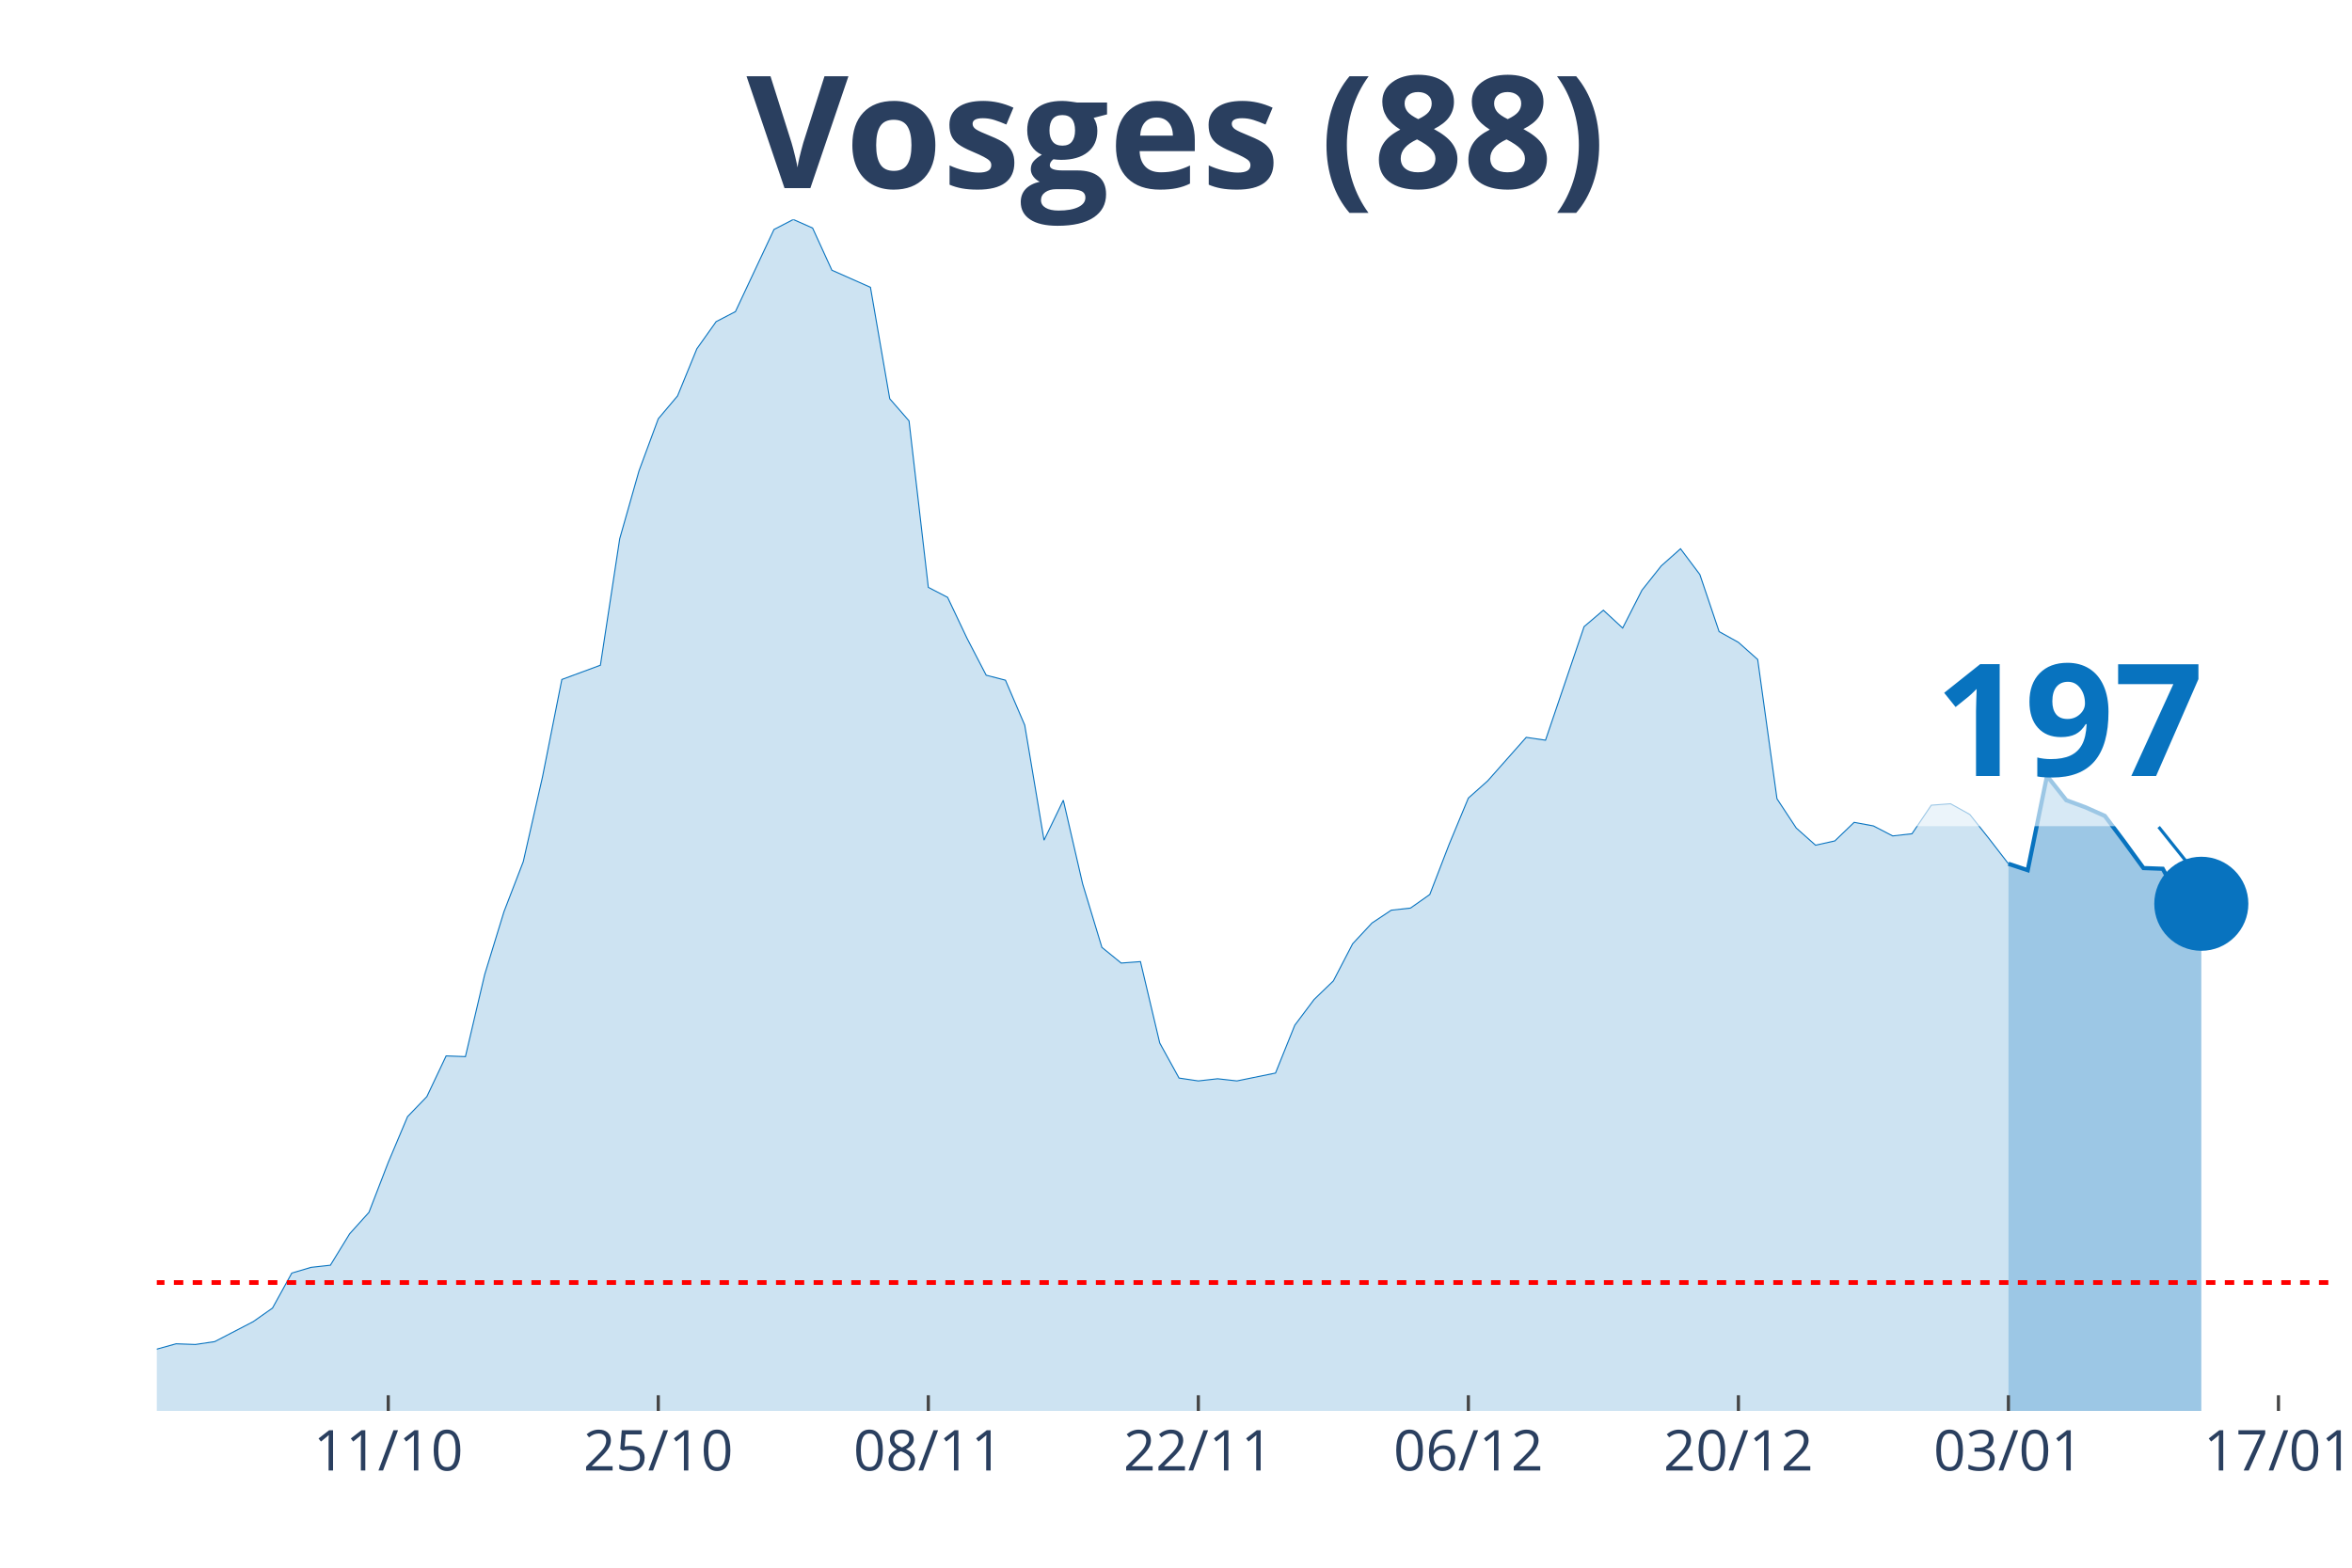
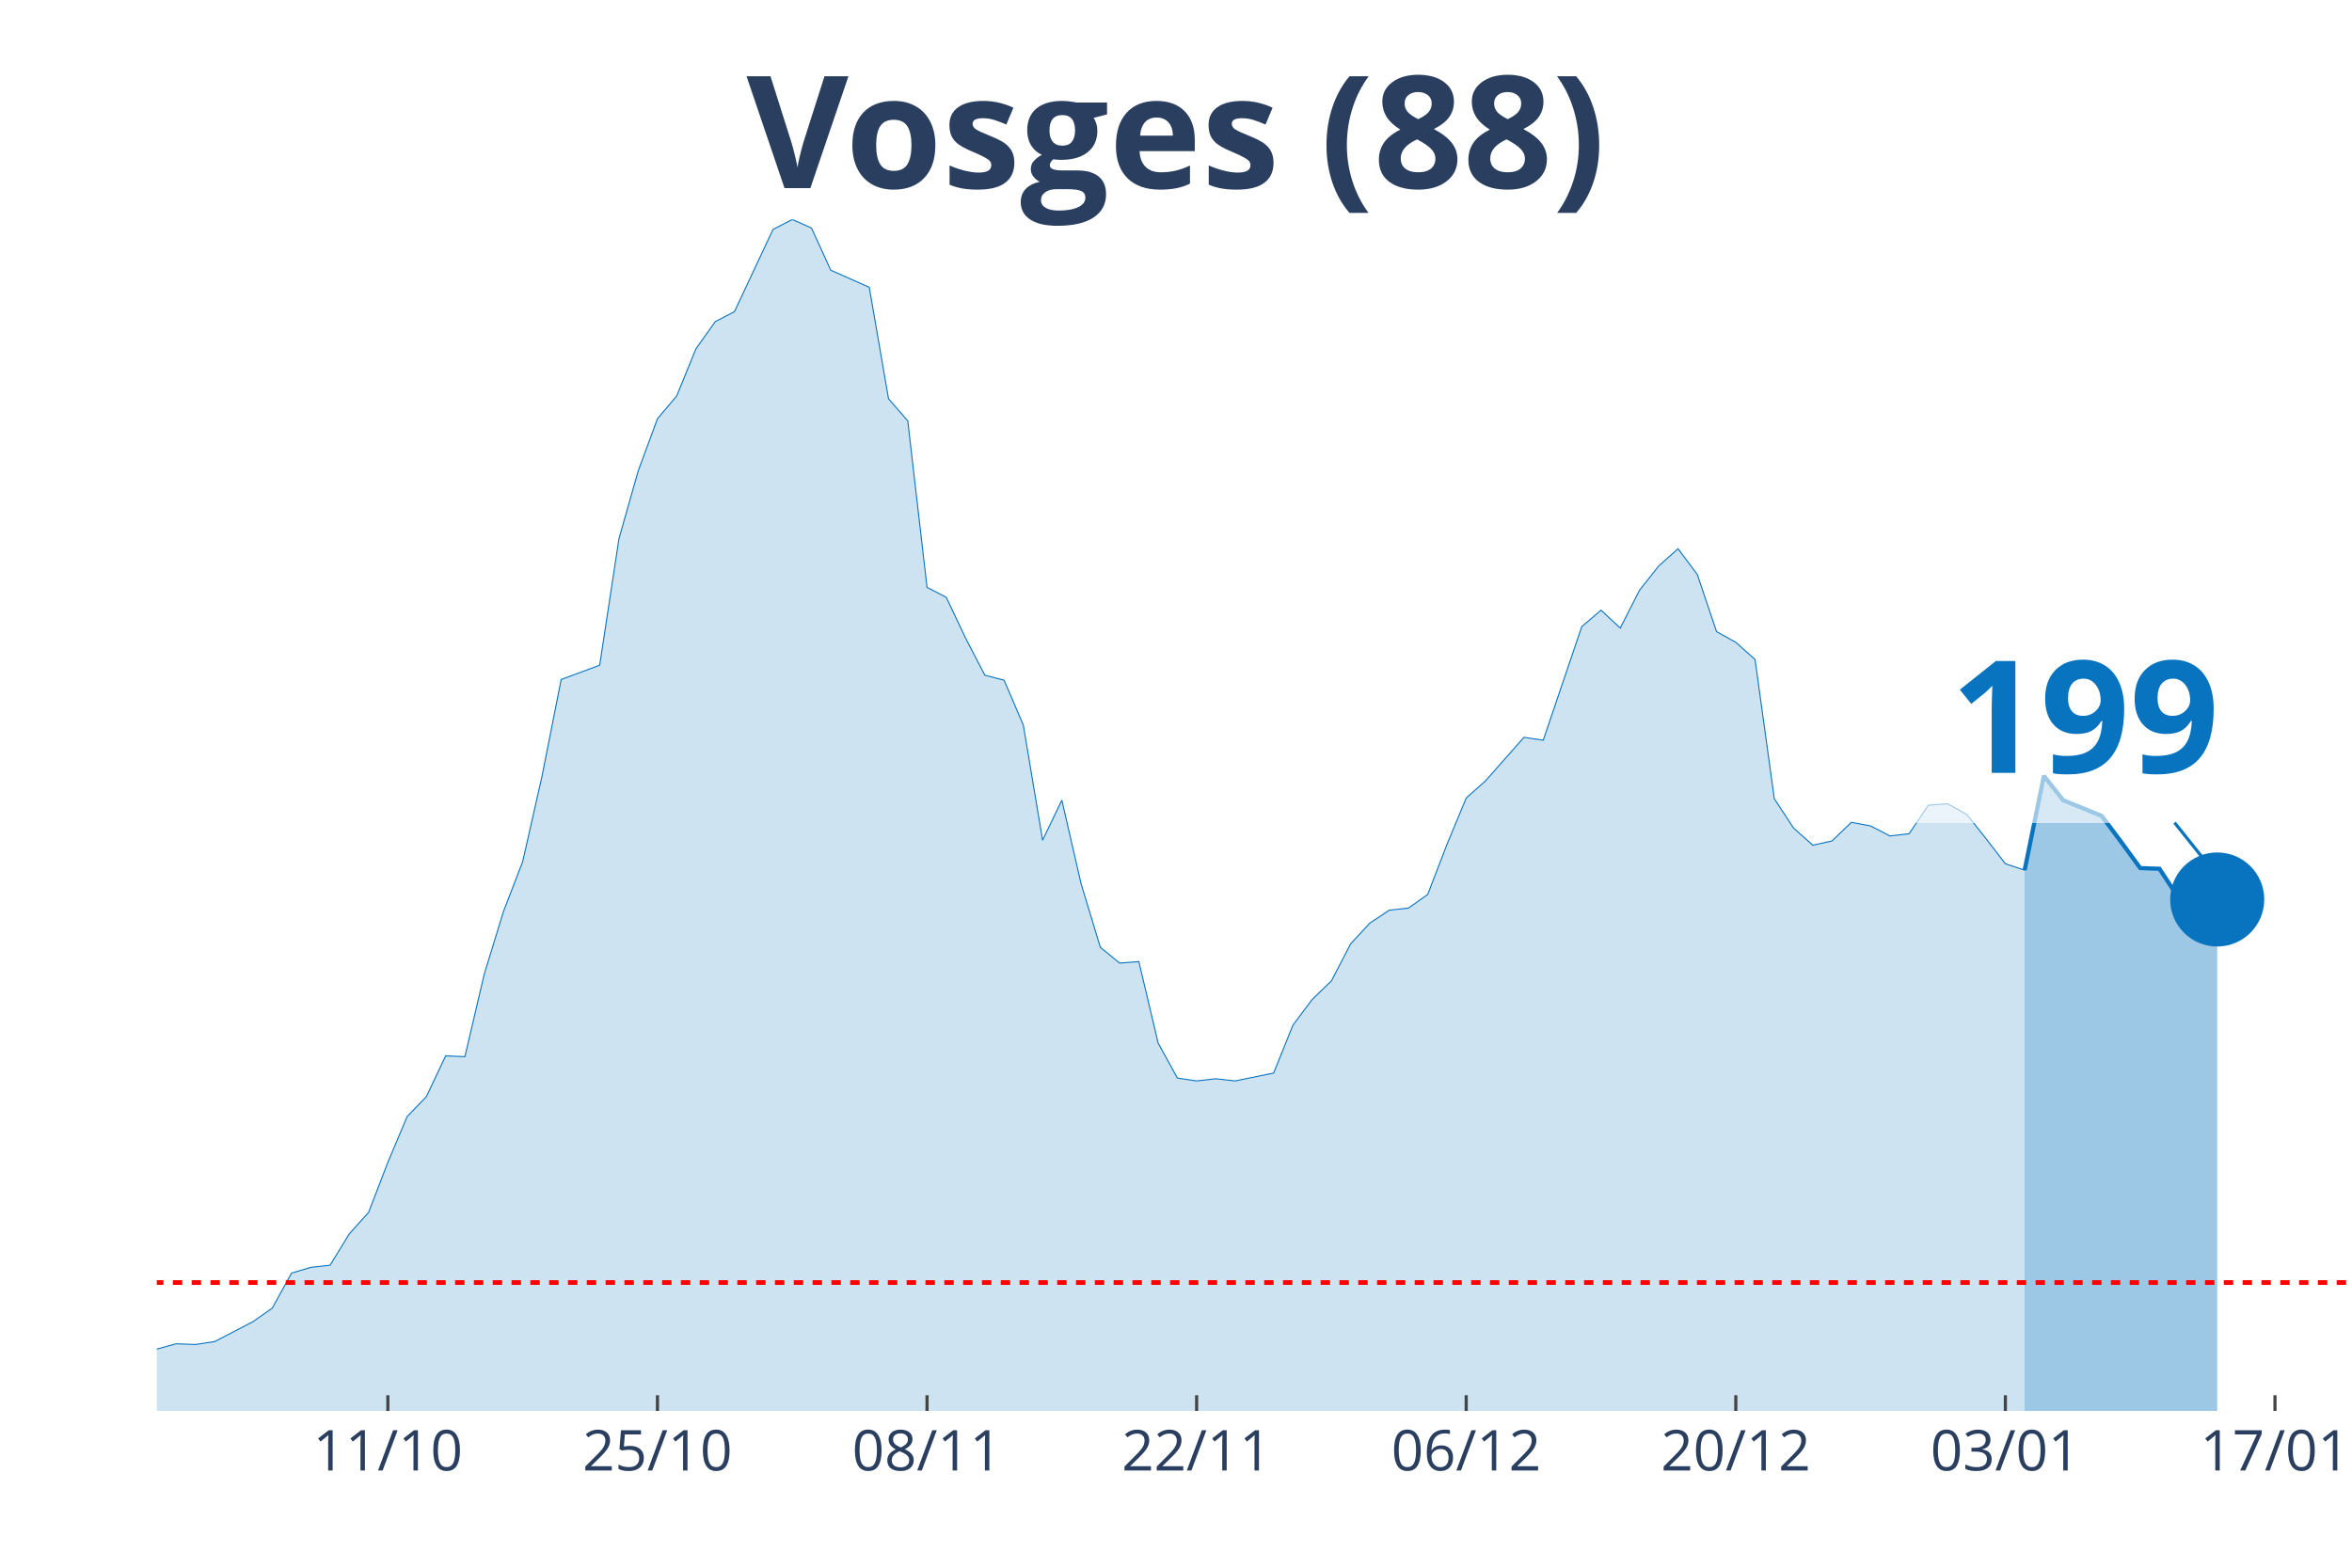
<svg xmlns="http://www.w3.org/2000/svg" class="main-svg" width="1125" height="750" style="" viewBox="0 0 750 500">
  <rect x="0" y="0" width="750" height="500" style="fill: rgb(0, 0, 0); fill-opacity: 0;" />
-   <defs id="defs-ba4ad8">
+   <defs id="defs-86def9">
    <g class="clips">
-       <clipPath id="clipba4ad8xyplot" class="plotclip">
-         <rect width="695" height="380" />
+       <clipPath id="clip86def9xyplot" class="plotclip">
+         <rect width="700" height="380" />
      </clipPath>
-       <clipPath class="axesclip" id="clipba4ad8x">
-         <rect x="50" y="0" width="695" height="500" />
+       <clipPath class="axesclip" id="clip86def9x">
+         <rect x="50" y="0" width="700" height="500" />
      </clipPath>
-       <clipPath class="axesclip" id="clipba4ad8y">
+       <clipPath class="axesclip" id="clip86def9y">
        <rect x="0" y="70" width="750" height="380" />
      </clipPath>
-       <clipPath class="axesclip" id="clipba4ad8xy">
-         <rect x="50" y="70" width="695" height="380" />
+       <clipPath class="axesclip" id="clip86def9xy">
+         <rect x="50" y="70" width="700" height="380" />
      </clipPath>
    </g>
    <g class="gradients" />
  </defs>
  <g class="bglayer">
-     <rect class="bg" x="50" y="70" width="695" height="380" style="fill: rgb(0, 0, 0); fill-opacity: 0; stroke-width: 0;" />
+     <rect class="bg" x="50" y="70" width="700" height="380" style="fill: rgb(0, 0, 0); fill-opacity: 0; stroke-width: 0;" />
  </g>
  <g class="layer-below">
    <g class="imagelayer" />
    <g class="shapelayer" />
  </g>
  <g class="cartesianlayer">
    <g class="subplot xy">
      <g class="layer-subplot">
        <g class="shapelayer" />
        <g class="imagelayer" />
      </g>
      <g class="gridlayer">
        <g class="x">
-           <path class="xgrid crisp" transform="translate(123.81,0)" d="M0,70v380" style="stroke: rgb(255, 255, 255); stroke-opacity: 1; stroke-width: 1px;" />
-           <path class="xgrid crisp" transform="translate(209.91,0)" d="M0,70v380" style="stroke: rgb(255, 255, 255); stroke-opacity: 1; stroke-width: 1px;" />
-           <path class="xgrid crisp" transform="translate(296.02,0)" d="M0,70v380" style="stroke: rgb(255, 255, 255); stroke-opacity: 1; stroke-width: 1px;" />
-           <path class="xgrid crisp" transform="translate(382.12,0)" d="M0,70v380" style="stroke: rgb(255, 255, 255); stroke-opacity: 1; stroke-width: 1px;" />
-           <path class="xgrid crisp" transform="translate(468.23,0)" d="M0,70v380" style="stroke: rgb(255, 255, 255); stroke-opacity: 1; stroke-width: 1px;" />
-           <path class="xgrid crisp" transform="translate(554.34,0)" d="M0,70v380" style="stroke: rgb(255, 255, 255); stroke-opacity: 1; stroke-width: 1px;" />
-           <path class="xgrid crisp" transform="translate(640.44,0)" d="M0,70v380" style="stroke: rgb(255, 255, 255); stroke-opacity: 1; stroke-width: 1px;" />
-           <path class="xgrid crisp" transform="translate(726.55,0)" d="M0,70v380" style="stroke: rgb(255, 255, 255); stroke-opacity: 1; stroke-width: 1px;" />
+           <path class="xgrid crisp" transform="translate(123.68,0)" d="M0,70v380" style="stroke: rgb(255, 255, 255); stroke-opacity: 1; stroke-width: 1px;" />
+           <path class="xgrid crisp" transform="translate(209.65,0)" d="M0,70v380" style="stroke: rgb(255, 255, 255); stroke-opacity: 1; stroke-width: 1px;" />
+           <path class="xgrid crisp" transform="translate(295.61,0)" d="M0,70v380" style="stroke: rgb(255, 255, 255); stroke-opacity: 1; stroke-width: 1px;" />
+           <path class="xgrid crisp" transform="translate(381.58,0)" d="M0,70v380" style="stroke: rgb(255, 255, 255); stroke-opacity: 1; stroke-width: 1px;" />
+           <path class="xgrid crisp" transform="translate(467.54,0)" d="M0,70v380" style="stroke: rgb(255, 255, 255); stroke-opacity: 1; stroke-width: 1px;" />
+           <path class="xgrid crisp" transform="translate(553.51,0)" d="M0,70v380" style="stroke: rgb(255, 255, 255); stroke-opacity: 1; stroke-width: 1px;" />
+           <path class="xgrid crisp" transform="translate(639.47,0)" d="M0,70v380" style="stroke: rgb(255, 255, 255); stroke-opacity: 1; stroke-width: 1px;" />
+           <path class="xgrid crisp" transform="translate(725.44,0)" d="M0,70v380" style="stroke: rgb(255, 255, 255); stroke-opacity: 1; stroke-width: 1px;" />
        </g>
        <g class="y" />
      </g>
      <g class="zerolinelayer" />
      <path class="xlines-below" />
      <path class="ylines-below" />
      <g class="overlines-below" />
      <g class="xaxislayer-below" />
      <g class="yaxislayer-below" />
      <g class="overaxes-below" />
-       <g class="plot" transform="translate(50, 70)" clip-path="url('#clipba4ad8xyplot')">
+       <g class="plot" transform="translate(50, 70)" clip-path="url('#clip86def9xyplot')">
        <g class="scatterlayer mlayer">
-           <g class="trace scatter trace9b7f17" style="stroke-miterlimit: 2;">
+           <g class="trace scatter trace294cf5" style="stroke-miterlimit: 2;">
            <g class="fills">
              <g>
-                 <path class="js-fill" d="M590.44,380L-836.46,380L-836.46,373.85L-725.75,377.72L-719.6,377.72L-670.4,376.58L-664.25,377.04L-485.88,370.66L-479.73,365.65L-442.83,363.82L-436.68,369.29L-405.93,372.03L-399.78,374.08L-325.97,375.22L-319.82,372.48L-289.07,369.29L-282.92,371.34L-264.47,372.71L-258.32,371.12L-202.96,366.79L-196.81,364.05L-141.46,367.01L-135.31,366.33L-123.01,364.96L-116.86,364.96L-104.56,360.64L-98.41,360.86L-92.26,363.14L-86.11,363.6L-55.35,364.28L-49.2,363.6L-24.6,365.42L-18.45,364.28L-12.3,364.74L-6.15,362L6.15,358.59L12.3,358.81L18.45,357.9L24.6,354.71L30.75,351.52L36.9,347.19L43.05,336.03L49.2,334.21L55.35,333.53L61.5,323.5L67.65,316.67L73.81,300.72L79.96,286.14L86.11,279.76L92.26,266.77L98.41,267L104.56,240.8L110.71,220.76L116.86,204.81L123.01,177.7L129.16,146.71L135.31,144.44L141.46,142.16L147.61,101.83L153.76,80.19L159.91,63.56L166.06,56.27L172.21,41.24L178.36,32.58L184.51,29.39L196.81,3.19L202.96,0L209.12,2.73L215.27,16.18L227.57,21.64L233.72,57.18L239.87,64.24L246.02,117.33L252.17,120.52L258.32,133.5L264.47,145.35L270.62,146.94L276.77,161.29L282.92,197.97L289.07,185.22L295.22,211.87L301.37,232.15L307.52,237.16L313.67,236.7L319.82,262.67L325.97,273.84L332.12,274.75L338.27,274.06L344.42,274.75L356.73,272.24L362.88,256.98L369.03,248.78L375.18,242.85L381.33,231.01L387.48,224.4L393.63,220.3L399.78,219.62L405.93,215.29L412.08,199.34L418.23,184.53L424.38,179.06L436.68,165.17L442.83,166.08L455.13,129.86L461.28,124.62L467.43,130.31L473.58,118.24L479.73,110.49L485.88,105.02L492.04,113.23L498.19,131.45L504.34,134.87L510.49,140.34L516.64,184.76L522.79,194.1L528.94,199.57L535.09,198.2L541.24,192.28L547.39,193.42L553.54,196.61L559.69,195.92L565.84,186.81L571.99,186.35L578.14,189.77L584.29,197.52L590.44,205.49" style="fill: rgb(8, 115, 191); fill-opacity: 0.2; stroke-width: 0;" />
+                 <path class="js-fill" d="M595.61,380L-835.09,380L-835.09,373.85L-730.7,378.18L-724.56,377.72L-491.23,373.62L-485.09,370.66L-466.67,362.91L-460.53,362.91L-442.11,363.82L-435.96,369.29L-405.26,372.03L-399.12,374.08L-325.44,375.22L-319.3,372.48L-288.6,369.29L-282.46,371.34L-264.04,372.71L-257.89,371.12L-202.63,366.79L-196.49,364.05L-141.23,367.01L-135.09,366.33L-122.81,364.96L-116.67,364.96L-104.39,360.64L-98.25,360.86L-92.11,363.14L-85.96,363.6L-55.26,364.28L-49.12,363.6L-24.56,365.42L-18.42,364.28L-12.28,364.74L-6.14,362L6.14,358.59L12.28,358.81L18.42,357.9L24.56,354.71L30.7,351.52L36.84,347.19L42.98,336.03L49.12,334.21L55.26,333.53L61.4,323.5L67.54,316.67L73.68,300.72L79.82,286.14L85.96,279.76L92.11,266.77L98.25,267L104.39,240.8L110.53,220.76L116.67,204.81L122.81,177.7L128.95,146.71L135.09,144.44L141.23,142.16L147.37,101.83L153.51,80.19L159.65,63.56L165.79,56.27L171.93,41.24L178.07,32.58L184.21,29.39L196.49,3.19L202.63,0L208.77,2.73L214.91,16.18L227.19,21.64L233.33,57.18L239.47,64.24L245.61,117.33L251.75,120.52L257.89,133.5L264.04,145.35L270.18,146.94L276.32,161.29L282.46,197.97L288.6,185.22L294.74,211.87L300.88,232.15L307.02,237.16L313.16,236.7L319.3,262.67L325.44,273.84L331.58,274.75L337.72,274.06L343.86,274.75L356.14,272.24L362.28,256.98L368.42,248.78L374.56,242.85L380.7,231.01L386.84,224.4L392.98,220.3L399.12,219.62L405.26,215.29L411.4,199.34L417.54,184.53L423.68,179.06L435.96,165.17L442.11,166.08L454.39,129.86L460.53,124.62L466.67,130.31L472.81,118.24L478.95,110.49L485.09,105.02L491.23,113.23L497.37,131.45L503.51,134.87L509.65,140.34L515.79,184.76L521.93,194.1L528.07,199.57L534.21,198.2L540.35,192.28L546.49,193.42L552.63,196.61L558.77,195.92L564.91,186.81L571.05,186.35L577.19,189.77L583.33,197.52L589.47,205.49L595.61,207.54" style="fill: rgb(8, 115, 191); fill-opacity: 0.2; stroke-width: 0;" />
              </g>
            </g>
            <g class="errorbars" />
            <g class="lines">
-               <path class="js-line" d="M-836.46,373.85L-725.75,377.72L-719.6,377.72L-670.4,376.58L-664.25,377.04L-485.88,370.66L-479.73,365.65L-442.83,363.82L-436.68,369.29L-405.93,372.03L-399.78,374.08L-325.97,375.22L-319.82,372.48L-289.07,369.29L-282.92,371.34L-264.47,372.71L-258.32,371.12L-202.96,366.79L-196.81,364.05L-141.46,367.01L-135.31,366.33L-123.01,364.96L-116.86,364.96L-104.56,360.64L-98.41,360.86L-92.26,363.14L-86.11,363.6L-55.35,364.28L-49.2,363.6L-24.6,365.42L-18.45,364.28L-12.3,364.74L-6.15,362L6.15,358.59L12.3,358.81L18.45,357.9L24.6,354.71L30.75,351.52L36.9,347.19L43.05,336.03L49.2,334.21L55.35,333.53L61.5,323.5L67.65,316.67L73.81,300.72L79.96,286.14L86.11,279.76L92.26,266.77L98.41,267L104.56,240.8L110.71,220.76L116.86,204.81L123.01,177.7L129.16,146.71L135.31,144.44L141.46,142.16L147.61,101.83L153.76,80.19L159.91,63.56L166.06,56.27L172.21,41.24L178.36,32.58L184.51,29.39L196.81,3.19L202.96,0L209.12,2.73L215.27,16.18L227.57,21.64L233.72,57.18L239.87,64.24L246.02,117.33L252.17,120.52L258.32,133.5L264.47,145.35L270.62,146.94L276.77,161.29L282.92,197.97L289.07,185.22L295.22,211.87L301.37,232.15L307.52,237.16L313.67,236.7L319.82,262.67L325.97,273.84L332.12,274.75L338.27,274.06L344.42,274.75L356.73,272.24L362.88,256.98L369.03,248.78L375.18,242.85L381.33,231.01L387.48,224.4L393.63,220.3L399.78,219.62L405.93,215.29L412.08,199.34L418.23,184.53L424.38,179.06L436.68,165.17L442.83,166.08L455.13,129.86L461.28,124.62L467.43,130.31L473.58,118.24L479.73,110.49L485.88,105.02L492.04,113.23L498.19,131.45L504.34,134.87L510.49,140.34L516.64,184.76L522.79,194.1L528.94,199.57L535.09,198.2L541.24,192.28L547.39,193.42L553.54,196.61L559.69,195.92L565.84,186.81L571.99,186.35L578.14,189.77L584.29,197.52L590.44,205.49" style="vector-effect: non-scaling-stroke; fill: none; stroke: rgb(8, 115, 191); stroke-opacity: 1; stroke-width: 0.5px; opacity: 1;" />
+               <path class="js-line" d="M-835.09,373.85L-730.7,378.18L-724.56,377.72L-491.23,373.62L-485.09,370.66L-466.67,362.91L-460.53,362.91L-442.11,363.82L-435.96,369.29L-405.26,372.03L-399.12,374.08L-325.44,375.22L-319.3,372.48L-288.6,369.29L-282.46,371.34L-264.04,372.71L-257.89,371.12L-202.63,366.79L-196.49,364.05L-141.23,367.01L-135.09,366.33L-122.81,364.96L-116.67,364.96L-104.39,360.64L-98.25,360.86L-92.11,363.14L-85.96,363.6L-55.26,364.28L-49.12,363.6L-24.56,365.42L-18.42,364.28L-12.28,364.74L-6.14,362L6.14,358.59L12.28,358.81L18.42,357.9L24.56,354.71L30.7,351.52L36.84,347.19L42.98,336.03L49.12,334.21L55.26,333.53L61.4,323.5L67.54,316.67L73.68,300.72L79.82,286.14L85.96,279.76L92.11,266.77L98.25,267L104.39,240.8L110.53,220.76L116.67,204.81L122.81,177.7L128.95,146.71L135.09,144.44L141.23,142.16L147.37,101.83L153.51,80.19L159.65,63.56L165.79,56.27L171.93,41.24L178.07,32.58L184.21,29.39L196.49,3.19L202.63,0L208.77,2.73L214.91,16.18L227.19,21.64L233.33,57.18L239.47,64.24L245.61,117.33L251.75,120.52L257.89,133.5L264.04,145.35L270.18,146.94L276.32,161.29L282.46,197.97L288.6,185.22L294.74,211.87L300.88,232.15L307.02,237.16L313.16,236.7L319.3,262.67L325.44,273.84L331.58,274.75L337.72,274.06L343.86,274.75L356.14,272.24L362.28,256.98L368.42,248.78L374.56,242.85L380.7,231.01L386.84,224.4L392.98,220.3L399.12,219.62L405.26,215.29L411.4,199.34L417.54,184.53L423.68,179.06L435.96,165.17L442.11,166.08L454.39,129.86L460.53,124.62L466.67,130.31L472.81,118.24L478.95,110.49L485.09,105.02L491.23,113.23L497.37,131.45L503.51,134.87L509.65,140.34L515.79,184.76L521.93,194.1L528.07,199.57L534.21,198.2L540.35,192.28L546.49,193.42L552.63,196.61L558.77,195.92L564.91,186.81L571.05,186.35L577.19,189.77L583.33,197.52L589.47,205.49L595.61,207.54" style="vector-effect: non-scaling-stroke; fill: none; stroke: rgb(8, 115, 191); stroke-opacity: 1; stroke-width: 0.5px; opacity: 1;" />
            </g>
            <g class="points" />
            <g class="text" />
          </g>
-           <g class="trace scatter trace44ab3f" style="stroke-miterlimit: 2;">
+           <g class="trace scatter trace31aa58" style="stroke-miterlimit: 2;">
            <g class="fills">
              <g>
-                 <path class="js-fill" d="M651.95,380L590.44,380L590.44,205.49L596.59,207.54L602.74,177.47L608.89,185.22L615.04,187.49L621.19,190.23L627.35,198.43L633.5,206.86L639.65,207.09L645.8,218.25L651.95,218.25" style="fill: rgb(8, 115, 191); fill-opacity: 0.4; stroke-width: 0;" />
+                 <path class="js-fill" d="M657.02,380L595.61,380L595.61,207.54L601.75,177.47L607.89,185.22L620.18,190.23L626.32,198.43L632.46,206.86L638.6,207.09L644.74,216.43L650.88,216.43L657.02,216.88" style="fill: rgb(8, 115, 191); fill-opacity: 0.4; stroke-width: 0;" />
              </g>
            </g>
            <g class="errorbars" />
            <g class="lines">
-               <path class="js-line" d="M590.44,205.49L596.59,207.54L602.74,177.47L608.89,185.22L615.04,187.49L621.19,190.23L627.35,198.43L633.5,206.86L639.65,207.09L645.8,218.25L651.95,218.25" style="vector-effect: non-scaling-stroke; fill: none; stroke: rgb(8, 115, 191); stroke-opacity: 1; stroke-width: 2px; opacity: 1;" />
+               <path class="js-line" d="M595.61,207.54L601.75,177.47L607.89,185.22L620.18,190.23L626.32,198.43L632.46,206.86L638.6,207.09L644.74,216.43L650.88,216.43L657.02,216.88" style="vector-effect: non-scaling-stroke; fill: none; stroke: rgb(8, 115, 191); stroke-opacity: 1; stroke-width: 2px; opacity: 1;" />
            </g>
            <g class="points" />
            <g class="text" />
          </g>
-           <g class="trace scatter tracea3facd" style="stroke-miterlimit: 2; opacity: 1;">
+           <g class="trace scatter traceb6a653" style="stroke-miterlimit: 2; opacity: 1;">
            <g class="fills" />
            <g class="errorbars" />
            <g class="lines" />
            <g class="points">
-               <path class="point" transform="translate(651.95,218.25)" d="M15,0A15,15 0 1,1 0,-15A15,15 0 0,1 15,0Z" style="opacity: 1; stroke-width: 0px; fill: rgb(8, 115, 191); fill-opacity: 1;" />
+               <path class="point" transform="translate(657.02,216.88)" d="M15,0A15,15 0 1,1 0,-15A15,15 0 0,1 15,0Z" style="opacity: 1; stroke-width: 0px; fill: rgb(8, 115, 191); fill-opacity: 1;" />
            </g>
            <g class="text" />
          </g>
        </g>
      </g>
      <g class="overplot" />
      <path class="xlines-above crisp" style="fill: none; stroke-width: 1px; stroke: rgb(0, 0, 0); stroke-opacity: 0;" d="" />
      <path class="ylines-above crisp" style="fill: none;" d="M0,0" />
      <g class="overlines-above" />
      <g class="xaxislayer-above">
-         <path class="xtick ticks crisp" d="M0,450v-5" transform="translate(123.81,0)" style="stroke: rgb(68, 68, 68); stroke-opacity: 1; stroke-width: 1px;" />
-         <path class="xtick ticks crisp" d="M0,450v-5" transform="translate(209.91,0)" style="stroke: rgb(68, 68, 68); stroke-opacity: 1; stroke-width: 1px;" />
-         <path class="xtick ticks crisp" d="M0,450v-5" transform="translate(296.02,0)" style="stroke: rgb(68, 68, 68); stroke-opacity: 1; stroke-width: 1px;" />
-         <path class="xtick ticks crisp" d="M0,450v-5" transform="translate(382.12,0)" style="stroke: rgb(68, 68, 68); stroke-opacity: 1; stroke-width: 1px;" />
-         <path class="xtick ticks crisp" d="M0,450v-5" transform="translate(468.23,0)" style="stroke: rgb(68, 68, 68); stroke-opacity: 1; stroke-width: 1px;" />
-         <path class="xtick ticks crisp" d="M0,450v-5" transform="translate(554.34,0)" style="stroke: rgb(68, 68, 68); stroke-opacity: 1; stroke-width: 1px;" />
-         <path class="xtick ticks crisp" d="M0,450v-5" transform="translate(640.44,0)" style="stroke: rgb(68, 68, 68); stroke-opacity: 1; stroke-width: 1px;" />
-         <path class="xtick ticks crisp" d="M0,450v-5" transform="translate(726.55,0)" style="stroke: rgb(68, 68, 68); stroke-opacity: 1; stroke-width: 1px;" />
+         <path class="xtick ticks crisp" d="M0,450v-5" transform="translate(123.68,0)" style="stroke: rgb(68, 68, 68); stroke-opacity: 1; stroke-width: 1px;" />
+         <path class="xtick ticks crisp" d="M0,450v-5" transform="translate(209.65,0)" style="stroke: rgb(68, 68, 68); stroke-opacity: 1; stroke-width: 1px;" />
+         <path class="xtick ticks crisp" d="M0,450v-5" transform="translate(295.61,0)" style="stroke: rgb(68, 68, 68); stroke-opacity: 1; stroke-width: 1px;" />
+         <path class="xtick ticks crisp" d="M0,450v-5" transform="translate(381.58,0)" style="stroke: rgb(68, 68, 68); stroke-opacity: 1; stroke-width: 1px;" />
+         <path class="xtick ticks crisp" d="M0,450v-5" transform="translate(467.54,0)" style="stroke: rgb(68, 68, 68); stroke-opacity: 1; stroke-width: 1px;" />
+         <path class="xtick ticks crisp" d="M0,450v-5" transform="translate(553.51,0)" style="stroke: rgb(68, 68, 68); stroke-opacity: 1; stroke-width: 1px;" />
+         <path class="xtick ticks crisp" d="M0,450v-5" transform="translate(639.47,0)" style="stroke: rgb(68, 68, 68); stroke-opacity: 1; stroke-width: 1px;" />
+         <path class="xtick ticks crisp" d="M0,450v-5" transform="translate(725.44,0)" style="stroke: rgb(68, 68, 68); stroke-opacity: 1; stroke-width: 1px;" />
        <g class="xtick">
-           <text text-anchor="middle" x="0" y="469" transform="translate(123.81,0)" style="font-family: 'Open Sans', verdana, arial, sans-serif; font-size: 18px; fill: rgb(42, 63, 95); fill-opacity: 1; white-space: pre;">11/10</text>
+           <text text-anchor="middle" x="0" y="469" transform="translate(123.68,0)" style="font-family: 'Open Sans', verdana, arial, sans-serif; font-size: 18px; fill: rgb(42, 63, 95); fill-opacity: 1; white-space: pre;">11/10</text>
        </g>
        <g class="xtick">
-           <text text-anchor="middle" x="0" y="469" transform="translate(209.91,0)" style="font-family: 'Open Sans', verdana, arial, sans-serif; font-size: 18px; fill: rgb(42, 63, 95); fill-opacity: 1; white-space: pre;">25/10</text>
+           <text text-anchor="middle" x="0" y="469" transform="translate(209.65,0)" style="font-family: 'Open Sans', verdana, arial, sans-serif; font-size: 18px; fill: rgb(42, 63, 95); fill-opacity: 1; white-space: pre;">25/10</text>
        </g>
        <g class="xtick">
-           <text text-anchor="middle" x="0" y="469" transform="translate(296.02,0)" style="font-family: 'Open Sans', verdana, arial, sans-serif; font-size: 18px; fill: rgb(42, 63, 95); fill-opacity: 1; white-space: pre;">08/11</text>
+           <text text-anchor="middle" x="0" y="469" transform="translate(295.61,0)" style="font-family: 'Open Sans', verdana, arial, sans-serif; font-size: 18px; fill: rgb(42, 63, 95); fill-opacity: 1; white-space: pre;">08/11</text>
        </g>
        <g class="xtick">
-           <text text-anchor="middle" x="0" y="469" transform="translate(382.12,0)" style="font-family: 'Open Sans', verdana, arial, sans-serif; font-size: 18px; fill: rgb(42, 63, 95); fill-opacity: 1; white-space: pre;">22/11</text>
+           <text text-anchor="middle" x="0" y="469" transform="translate(381.58,0)" style="font-family: 'Open Sans', verdana, arial, sans-serif; font-size: 18px; fill: rgb(42, 63, 95); fill-opacity: 1; white-space: pre;">22/11</text>
        </g>
        <g class="xtick">
-           <text text-anchor="middle" x="0" y="469" transform="translate(468.23,0)" style="font-family: 'Open Sans', verdana, arial, sans-serif; font-size: 18px; fill: rgb(42, 63, 95); fill-opacity: 1; white-space: pre;">06/12</text>
+           <text text-anchor="middle" x="0" y="469" transform="translate(467.54,0)" style="font-family: 'Open Sans', verdana, arial, sans-serif; font-size: 18px; fill: rgb(42, 63, 95); fill-opacity: 1; white-space: pre;">06/12</text>
        </g>
        <g class="xtick">
-           <text text-anchor="middle" x="0" y="469" transform="translate(554.34,0)" style="font-family: 'Open Sans', verdana, arial, sans-serif; font-size: 18px; fill: rgb(42, 63, 95); fill-opacity: 1; white-space: pre;">20/12</text>
+           <text text-anchor="middle" x="0" y="469" transform="translate(553.51,0)" style="font-family: 'Open Sans', verdana, arial, sans-serif; font-size: 18px; fill: rgb(42, 63, 95); fill-opacity: 1; white-space: pre;">20/12</text>
        </g>
        <g class="xtick">
-           <text text-anchor="middle" x="0" y="469" transform="translate(640.44,0)" style="font-family: 'Open Sans', verdana, arial, sans-serif; font-size: 18px; fill: rgb(42, 63, 95); fill-opacity: 1; white-space: pre;">03/01</text>
+           <text text-anchor="middle" x="0" y="469" transform="translate(639.47,0)" style="font-family: 'Open Sans', verdana, arial, sans-serif; font-size: 18px; fill: rgb(42, 63, 95); fill-opacity: 1; white-space: pre;">03/01</text>
        </g>
        <g class="xtick">
-           <text text-anchor="middle" x="0" y="469" transform="translate(726.55,0)" style="font-family: 'Open Sans', verdana, arial, sans-serif; font-size: 18px; fill: rgb(42, 63, 95); fill-opacity: 1; white-space: pre;">17/01</text>
+           <text text-anchor="middle" x="0" y="469" transform="translate(725.44,0)" style="font-family: 'Open Sans', verdana, arial, sans-serif; font-size: 18px; fill: rgb(42, 63, 95); fill-opacity: 1; white-space: pre;">17/01</text>
        </g>
      </g>
      <g class="yaxislayer-above" />
      <g class="overaxes-above" />
    </g>
  </g>
  <g class="polarlayer" />
  <g class="ternarylayer" />
  <g class="geolayer" />
  <g class="funnelarealayer" />
  <g class="pielayer" />
  <g class="treemaplayer" />
  <g class="sunburstlayer" />
  <g class="glimages" />
-   <defs id="topdefs-ba4ad8">
+   <defs id="topdefs-86def9">
    <g class="clips" />
  </defs>
  <g class="layer-above">
    <g class="imagelayer" />
    <g class="shapelayer">
-       <path data-index="0" fill-rule="evenodd" d="M-3406.55,409.05L1089.42,409.05" clip-path="url('#clipba4ad8xy')" style="opacity: 1; stroke: rgb(255, 0, 0); stroke-opacity: 1; fill: rgb(0, 0, 0); fill-opacity: 0; stroke-dasharray: 3px, 3px; stroke-width: 1.5px;" />
+       <path data-index="0" fill-rule="evenodd" d="M-3400.88,409.05L1087.72,409.05" clip-path="url('#clip86def9xy')" style="opacity: 1; stroke: rgb(255, 0, 0); stroke-opacity: 1; fill: rgb(0, 0, 0); fill-opacity: 0; stroke-dasharray: 3px, 3px; stroke-width: 1.5px;" />
    </g>
  </g>
  <g class="infolayer">
    <g class="g-gtitle">
      <text class="gtitle" x="375" y="25" text-anchor="middle" dy="0.7em" style="font-family: 'Open Sans', verdana, arial, sans-serif; font-size: 50px; fill: rgb(42, 63, 95); opacity: 1; font-weight: normal; white-space: pre;">
        <tspan style="font-weight:bold">Vosges (88)</tspan>
      </text>
    </g>
    <g class="g-xtitle" />
    <g class="annotation" data-index="0" style="opacity: 1;">
-       <g class="annotation-text-g" transform="rotate(0,659.95,228.25)">
-         <g class="cursor-pointer" transform="translate(602, 192)">
+       <g class="annotation-text-g" transform="rotate(0,665.02,226.88)">
+         <g class="cursor-pointer" transform="translate(607, 191)">
          <rect class="bg" x="0.5" y="0.5" width="115" height="71" style="stroke-width: 1px; stroke: rgb(0, 0, 0); stroke-opacity: 0; fill: rgb(255, 255, 255); fill-opacity: 0.6;" />
          <text class="annotation-text" text-anchor="middle" x="57.812" y="55.5" style="font-family: 'Open Sans', verdana, arial, sans-serif; font-size: 50px; fill: rgb(8, 115, 191); fill-opacity: 1; white-space: pre;">
-             <tspan style="font-weight:bold">197 </tspan>
+             <tspan style="font-weight:bold">199 </tspan>
          </text>
        </g>
      </g>
      <g class="annotation-arrow-g" style="opacity: 1;">
-         <path d="M688.35,263.75L699.95,278.25" style="stroke-width: 1px; stroke: rgb(8, 115, 191); stroke-opacity: 1; stroke-dasharray: 0px, 0px, 18.569px, 18.569px;" />
+         <path d="M693.42,262.38L705.02,276.88" style="stroke-width: 1px; stroke: rgb(8, 115, 191); stroke-opacity: 1; stroke-dasharray: 0px, 0px, 18.569px, 18.569px;" />
      </g>
    </g>
  </g>
</svg>
